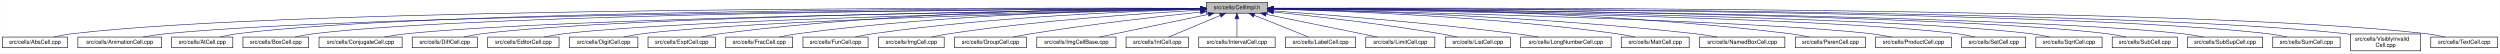
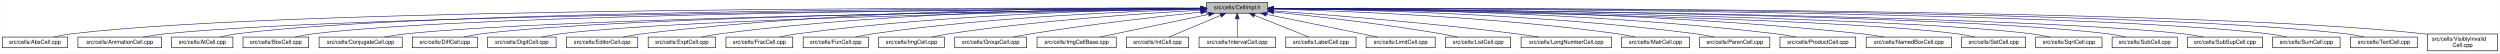
- <svg xmlns="http://www.w3.org/2000/svg" xmlns:xlink="http://www.w3.org/1999/xlink" width="4453pt" height="95pt" viewBox="0.00 0.00 4452.50 95.00">
+ <svg xmlns="http://www.w3.org/2000/svg" xmlns:xlink="http://www.w3.org/1999/xlink" width="4452pt" height="95pt" viewBox="0.00 0.00 4451.50 95.00">
  <g id="graph0" class="graph" transform="scale(1 1) rotate(0) translate(4 91)">
-     <polygon fill="white" stroke="transparent" points="-4,4 -4,-91 4448.5,-91 4448.5,4 -4,4" />
+     <polygon fill="white" stroke="transparent" points="-4,4 -4,-91 4447.5,-91 4447.5,4 -4,4" />
    <g id="node1" class="node">
      <g id="a_node1">
        <a xlink:title="Macros and types used only by cell implementations, not by cell users.">
          <polygon fill="#bfbfbf" stroke="black" points="2144.5,-67.5 2144.5,-86.5 2253.5,-86.5 2253.5,-67.5 2144.5,-67.5" />
          <text text-anchor="middle" x="2199" y="-74.5" font-family="Helvetica,sans-Serif" font-size="10.00">src/cells/CellImpl.h</text>
        </a>
      </g>
    </g>
    <g id="node2" class="node">
      <g id="a_node2">
        <a xlink:href="AbsCell_8cpp.html" target="_top" xlink:title="This file defines the class AbsCell.">
          <polygon fill="white" stroke="black" points="0,-6 0,-25 116,-25 116,-6 0,-6" />
          <text text-anchor="middle" x="58" y="-13" font-family="Helvetica,sans-Serif" font-size="10.00">src/cells/AbsCell.cpp</text>
        </a>
      </g>
    </g>
    <g id="edge1" class="edge">
      <path fill="none" stroke="midnightblue" d="M2134.12,-76.26C1828.21,-77.25 527.95,-78.53 125,-31 114.01,-29.7 102.16,-27.44 91.53,-25.07" />
      <polygon fill="midnightblue" stroke="midnightblue" points="2134.17,-79.76 2144.16,-76.23 2134.15,-72.76 2134.17,-79.76" />
    </g>
    <g id="node3" class="node">
      <g id="a_node3">
        <a xlink:href="AnimationCell_8cpp.html" target="_top" xlink:title="This file defines the class AnimationCell.">
          <polygon fill="white" stroke="black" points="134.5,-6 134.5,-25 283.5,-25 283.5,-6 134.5,-6" />
          <text text-anchor="middle" x="209" y="-13" font-family="Helvetica,sans-Serif" font-size="10.00">src/cells/AnimationCell.cpp</text>
        </a>
      </g>
    </g>
    <g id="edge2" class="edge">
      <path fill="none" stroke="midnightblue" d="M2133.81,-75.77C1842.83,-74.54 660.89,-67.37 292,-31 278.46,-29.67 263.81,-27.39 250.63,-25.03" />
      <polygon fill="midnightblue" stroke="midnightblue" points="2134.17,-79.27 2144.19,-75.81 2134.2,-72.27 2134.17,-79.27" />
    </g>
    <g id="node4" class="node">
      <g id="a_node4">
        <a xlink:href="AtCell_8cpp.html" target="_top" xlink:title="This file defines the class AtCell.">
          <polygon fill="white" stroke="black" points="301.5,-6 301.5,-25 410.5,-25 410.5,-6 301.5,-6" />
          <text text-anchor="middle" x="356" y="-13" font-family="Helvetica,sans-Serif" font-size="10.00">src/cells/AtCell.cpp</text>
        </a>
      </g>
    </g>
    <g id="edge3" class="edge">
      <path fill="none" stroke="midnightblue" d="M2134.04,-76.11C1855.48,-76.29 760.59,-74.18 419,-31 408.64,-29.69 397.5,-27.42 387.5,-25.06" />
      <polygon fill="midnightblue" stroke="midnightblue" points="2134.38,-79.6 2144.38,-76.1 2134.38,-72.6 2134.38,-79.6" />
    </g>
    <g id="node5" class="node">
      <g id="a_node5">
        <a xlink:href="BoxCell_8cpp.html" target="_top" xlink:title="This file defines the class BoxCell.">
          <polygon fill="white" stroke="black" points="428.5,-6 428.5,-25 545.5,-25 545.5,-6 428.5,-6" />
          <text text-anchor="middle" x="487" y="-13" font-family="Helvetica,sans-Serif" font-size="10.00">src/cells/BoxCell.cpp</text>
        </a>
      </g>
    </g>
    <g id="edge4" class="edge">
      <path fill="none" stroke="midnightblue" d="M2134.28,-75.81C1869.63,-74.78 868.87,-68.44 555,-31 543.85,-29.67 531.83,-27.39 521.04,-25.03" />
      <polygon fill="midnightblue" stroke="midnightblue" points="2134.48,-79.31 2144.49,-75.85 2134.51,-72.31 2134.48,-79.31" />
    </g>
    <g id="node6" class="node">
      <g id="a_node6">
        <a xlink:href="ConjugateCell_8cpp.html" target="_top" xlink:title="This file defines the class ConjugateCell.">
          <polygon fill="white" stroke="black" points="564,-6 564,-25 712,-25 712,-6 564,-6" />
          <text text-anchor="middle" x="638" y="-13" font-family="Helvetica,sans-Serif" font-size="10.00">src/cells/ConjugateCell.cpp</text>
        </a>
      </g>
    </g>
    <g id="edge5" class="edge">
      <path fill="none" stroke="midnightblue" d="M2134.02,-75.25C1886.3,-72.22 1001.1,-59.58 721,-31 707.61,-29.63 693.13,-27.38 680.06,-25.05" />
      <polygon fill="midnightblue" stroke="midnightblue" points="2134.25,-78.76 2144.29,-75.38 2134.33,-71.76 2134.25,-78.76" />
    </g>
    <g id="node7" class="node">
      <g id="a_node7">
        <a xlink:href="DiffCell_8cpp.html" target="_top" xlink:title="This file defines the class DiffCell.">
          <polygon fill="white" stroke="black" points="730,-6 730,-25 846,-25 846,-6 730,-6" />
          <text text-anchor="middle" x="788" y="-13" font-family="Helvetica,sans-Serif" font-size="10.00">src/cells/DiffCell.cpp</text>
        </a>
      </g>
    </g>
    <g id="edge6" class="edge">
      <path fill="none" stroke="midnightblue" d="M2134.15,-75.37C1901.17,-72.88 1107,-62.23 855,-31 844.13,-29.65 832.42,-27.4 821.88,-25.07" />
      <polygon fill="midnightblue" stroke="midnightblue" points="2134.45,-78.88 2144.49,-75.48 2134.53,-71.88 2134.45,-78.88" />
    </g>
    <g id="node8" class="node">
      <g id="a_node8">
-         <a xlink:href="EditorCell_8cpp.html" target="_top" xlink:title="This file defines the class EditorCell.">
-           <polygon fill="white" stroke="black" points="864.5,-6 864.5,-25 991.5,-25 991.5,-6 864.5,-6" />
-           <text text-anchor="middle" x="928" y="-13" font-family="Helvetica,sans-Serif" font-size="10.00">src/cells/EditorCell.cpp</text>
+         <a xlink:href="DigitCell_8cpp.html" target="_top" xlink:title="This file defines the class DigitCell.">
+           <polygon fill="white" stroke="black" points="864,-6 864,-25 986,-25 986,-6 864,-6" />
+           <text text-anchor="middle" x="925" y="-13" font-family="Helvetica,sans-Serif" font-size="10.00">src/cells/DigitCell.cpp</text>
        </a>
      </g>
    </g>
    <g id="edge7" class="edge">
-       <path fill="none" stroke="midnightblue" d="M2134.06,-74.92C1917.83,-71.11 1223.32,-57.09 1001,-31 989.19,-29.61 976.44,-27.35 964.96,-25.02" />
-       <polygon fill="midnightblue" stroke="midnightblue" points="2134.24,-78.42 2144.3,-75.1 2134.36,-71.42 2134.24,-78.42" />
+       <path fill="none" stroke="midnightblue" d="M2134.1,-75C1917.19,-71.45 1218.46,-58.13 995,-31 983.67,-29.62 971.44,-27.36 960.42,-25.03" />
+       <polygon fill="midnightblue" stroke="midnightblue" points="2134.31,-78.51 2144.37,-75.17 2134.43,-71.51 2134.31,-78.51" />
    </g>
    <g id="node9" class="node">
      <g id="a_node9">
-         <a xlink:href="DigitCell_8cpp.html" target="_top" xlink:title="This file defines the class DigitCell.">
-           <polygon fill="white" stroke="black" points="1010,-6 1010,-25 1132,-25 1132,-6 1010,-6" />
-           <text text-anchor="middle" x="1071" y="-13" font-family="Helvetica,sans-Serif" font-size="10.00">src/cells/DigitCell.cpp</text>
+         <a xlink:href="EditorCell_8cpp.html" target="_top" xlink:title="This file defines the class EditorCell.">
+           <polygon fill="white" stroke="black" points="1004.5,-6 1004.5,-25 1131.5,-25 1131.5,-6 1004.5,-6" />
+           <text text-anchor="middle" x="1068" y="-13" font-family="Helvetica,sans-Serif" font-size="10.00">src/cells/EditorCell.cpp</text>
        </a>
      </g>
    </g>
    <g id="edge8" class="edge">
-       <path fill="none" stroke="midnightblue" d="M2134.34,-74.62C1935.49,-70.17 1334.79,-55.03 1141,-31 1129.79,-29.61 1117.71,-27.38 1106.79,-25.07" />
-       <polygon fill="midnightblue" stroke="midnightblue" points="2134.26,-78.12 2144.34,-74.84 2134.42,-71.12 2134.26,-78.12" />
+       <path fill="none" stroke="midnightblue" d="M2134.21,-76.69C1968.36,-77.73 1515.13,-75.84 1141,-31 1129.33,-29.6 1116.73,-27.36 1105.34,-25.06" />
+       <polygon fill="midnightblue" stroke="midnightblue" points="2134.28,-80.19 2144.25,-76.63 2134.23,-73.19 2134.28,-80.19" />
    </g>
    <g id="node10" class="node">
      <g id="a_node10">
        <a xlink:href="ExptCell_8cpp.html" target="_top" xlink:title="This file defines the class ExptCell.">
          <polygon fill="white" stroke="black" points="1150,-6 1150,-25 1270,-25 1270,-6 1150,-6" />
          <text text-anchor="middle" x="1210" y="-13" font-family="Helvetica,sans-Serif" font-size="10.00">src/cells/ExptCell.cpp</text>
        </a>
      </g>
    </g>
    <g id="edge9" class="edge">
      <path fill="none" stroke="midnightblue" d="M2134.29,-76.34C1983.63,-76.38 1598,-72.06 1279,-31 1267.95,-29.58 1256.04,-27.33 1245.27,-25.03" />
      <polygon fill="midnightblue" stroke="midnightblue" points="2134.3,-79.84 2144.29,-76.33 2134.29,-72.84 2134.3,-79.84" />
    </g>
    <g id="node11" class="node">
      <g id="a_node11">
        <a xlink:href="FracCell_8cpp.html" target="_top" xlink:title="This file defines the class FracCell.">
          <polygon fill="white" stroke="black" points="1288.5,-6 1288.5,-25 1407.5,-25 1407.5,-6 1288.5,-6" />
          <text text-anchor="middle" x="1348" y="-13" font-family="Helvetica,sans-Serif" font-size="10.00">src/cells/FracCell.cpp</text>
        </a>
      </g>
    </g>
    <g id="edge10" class="edge">
      <path fill="none" stroke="midnightblue" d="M2134.09,-75.54C1999.7,-73.87 1681.4,-66.19 1417,-31 1406.08,-29.55 1394.31,-27.32 1383.64,-25.05" />
      <polygon fill="midnightblue" stroke="midnightblue" points="2134.18,-79.04 2144.22,-75.66 2134.26,-72.04 2134.18,-79.04" />
    </g>
    <g id="node12" class="node">
      <g id="a_node12">
        <a xlink:href="FunCell_8cpp.html" target="_top" xlink:title="This file defines the class FunCell.">
          <polygon fill="white" stroke="black" points="1426,-6 1426,-25 1542,-25 1542,-6 1426,-6" />
          <text text-anchor="middle" x="1484" y="-13" font-family="Helvetica,sans-Serif" font-size="10.00">src/cells/FunCell.cpp</text>
        </a>
      </g>
    </g>
    <g id="edge11" class="edge">
      <path fill="none" stroke="midnightblue" d="M2133.87,-74.57C2016.72,-71.32 1762.88,-61.12 1551,-31 1540.51,-29.51 1529.22,-27.3 1518.95,-25.06" />
      <polygon fill="midnightblue" stroke="midnightblue" points="2134.01,-78.08 2144.1,-74.85 2134.2,-71.08 2134.01,-78.08" />
    </g>
    <g id="node13" class="node">
      <g id="a_node13">
        <a xlink:href="ImgCell_8cpp.html" target="_top" xlink:title="This file defines the class ImgCell.">
          <polygon fill="white" stroke="black" points="1560.5,-6 1560.5,-25 1677.5,-25 1677.5,-6 1560.5,-6" />
          <text text-anchor="middle" x="1619" y="-13" font-family="Helvetica,sans-Serif" font-size="10.00">src/cells/ImgCell.cpp</text>
        </a>
      </g>
    </g>
    <g id="edge12" class="edge">
      <path fill="none" stroke="midnightblue" d="M2134.19,-72.85C2036.72,-67.54 1846.8,-54.97 1687,-31 1676.5,-29.42 1665.18,-27.22 1654.85,-25" />
      <polygon fill="midnightblue" stroke="midnightblue" points="2134.01,-76.35 2144.18,-73.39 2134.38,-69.36 2134.01,-76.35" />
    </g>
    <g id="node14" class="node">
      <g id="a_node14">
        <a xlink:href="GroupCell_8cpp.html" target="_top" xlink:title="This file defines the class GroupCell.">
          <polygon fill="white" stroke="black" points="1696,-6 1696,-25 1824,-25 1824,-6 1696,-6" />
          <text text-anchor="middle" x="1760" y="-13" font-family="Helvetica,sans-Serif" font-size="10.00">src/cells/GroupCell.cpp</text>
        </a>
      </g>
    </g>
    <g id="edge13" class="edge">
      <path fill="none" stroke="midnightblue" d="M2134.25,-69.5C2060.94,-61.8 1938.05,-47.87 1833,-31 1822.28,-29.28 1810.74,-27.13 1800.07,-25.01" />
      <polygon fill="midnightblue" stroke="midnightblue" points="2133.95,-72.99 2144.26,-70.54 2134.67,-66.02 2133.95,-72.99" />
    </g>
    <g id="node15" class="node">
      <g id="a_node15">
        <a xlink:href="ImgCellBase_8cpp.html" target="_top" xlink:title="This file defines the class ImgCellBase.">
          <polygon fill="white" stroke="black" points="1842.5,-6 1842.5,-25 1983.5,-25 1983.5,-6 1842.5,-6" />
          <text text-anchor="middle" x="1913" y="-13" font-family="Helvetica,sans-Serif" font-size="10.00">src/cells/ImgCellBase.cpp</text>
        </a>
      </g>
    </g>
    <g id="edge14" class="edge">
      <path fill="none" stroke="midnightblue" d="M2148.06,-65.4C2092.61,-53.87 2005.05,-35.65 1953.9,-25.01" />
      <polygon fill="midnightblue" stroke="midnightblue" points="2147.52,-68.86 2158.02,-67.48 2148.95,-62.01 2147.52,-68.86" />
    </g>
    <g id="node16" class="node">
      <g id="a_node16">
        <a xlink:href="IntCell_8cpp.html" target="_top" xlink:title="This file defines the class IntCell.">
          <polygon fill="white" stroke="black" points="2001.5,-6 2001.5,-25 2112.5,-25 2112.5,-6 2001.5,-6" />
          <text text-anchor="middle" x="2057" y="-13" font-family="Helvetica,sans-Serif" font-size="10.00">src/cells/IntCell.cpp</text>
        </a>
      </g>
    </g>
    <g id="edge15" class="edge">
      <path fill="none" stroke="midnightblue" d="M2169.12,-63.48C2141.54,-51.92 2101.33,-35.08 2077.31,-25.01" />
      <polygon fill="midnightblue" stroke="midnightblue" points="2168.08,-66.84 2178.65,-67.48 2170.78,-60.38 2168.08,-66.84" />
    </g>
    <g id="node17" class="node">
      <g id="a_node17">
        <a xlink:href="IntervalCell_8cpp.html" target="_top" xlink:title="This file defines the class IntervalCell.">
          <polygon fill="white" stroke="black" points="2131,-6 2131,-25 2267,-25 2267,-6 2131,-6" />
          <text text-anchor="middle" x="2199" y="-13" font-family="Helvetica,sans-Serif" font-size="10.00">src/cells/IntervalCell.cpp</text>
        </a>
      </g>
    </g>
    <g id="edge16" class="edge">
      <path fill="none" stroke="midnightblue" d="M2199,-57.32C2199,-46.5 2199,-33.4 2199,-25.01" />
      <polygon fill="midnightblue" stroke="midnightblue" points="2195.5,-57.48 2199,-67.48 2202.5,-57.48 2195.5,-57.48" />
    </g>
    <g id="node18" class="node">
      <g id="a_node18">
        <a xlink:href="LabelCell_8cpp.html" target="_top" xlink:title="This file defines the class LabelCell.">
          <polygon fill="white" stroke="black" points="2285.5,-6 2285.5,-25 2410.5,-25 2410.5,-6 2285.5,-6" />
          <text text-anchor="middle" x="2348" y="-13" font-family="Helvetica,sans-Serif" font-size="10.00">src/cells/LabelCell.cpp</text>
        </a>
      </g>
    </g>
    <g id="edge17" class="edge">
      <path fill="none" stroke="midnightblue" d="M2229.97,-63.63C2258.92,-52.07 2301.37,-35.12 2326.69,-25.01" />
      <polygon fill="midnightblue" stroke="midnightblue" points="2228.34,-60.52 2220.35,-67.48 2230.93,-67.02 2228.34,-60.52" />
    </g>
    <g id="node19" class="node">
      <g id="a_node19">
        <a xlink:href="LimitCell_8cpp.html" target="_top" xlink:title="This file defines the class LimitCell.">
          <polygon fill="white" stroke="black" points="2428.5,-6 2428.5,-25 2551.5,-25 2551.5,-6 2428.5,-6" />
          <text text-anchor="middle" x="2490" y="-13" font-family="Helvetica,sans-Serif" font-size="10.00">src/cells/LimitCell.cpp</text>
        </a>
      </g>
    </g>
    <g id="edge18" class="edge">
      <path fill="none" stroke="midnightblue" d="M2251.02,-65.46C2295.82,-56.37 2362.18,-42.88 2420,-31 2429.36,-29.08 2439.42,-27 2448.92,-25.03" />
      <polygon fill="midnightblue" stroke="midnightblue" points="2250.07,-62.08 2240.96,-67.5 2251.46,-68.94 2250.07,-62.08" />
    </g>
    <g id="node20" class="node">
      <g id="a_node20">
        <a xlink:href="ListCell_8cpp.html" target="_top" xlink:title="This file defines the class ListCell.">
          <polygon fill="white" stroke="black" points="2570,-6 2570,-25 2686,-25 2686,-6 2570,-6" />
          <text text-anchor="middle" x="2628" y="-13" font-family="Helvetica,sans-Serif" font-size="10.00">src/cells/ListCell.cpp</text>
        </a>
      </g>
    </g>
    <g id="edge19" class="edge">
      <path fill="none" stroke="midnightblue" d="M2264.17,-69.67C2336.84,-62.21 2457.75,-48.55 2561,-31 2570.86,-29.32 2581.46,-27.19 2591.25,-25.07" />
      <polygon fill="midnightblue" stroke="midnightblue" points="2263.4,-66.23 2253.8,-70.73 2264.11,-73.2 2263.4,-66.23" />
    </g>
    <g id="node21" class="node">
      <g id="a_node21">
        <a xlink:href="LongNumberCell_8cpp.html" target="_top" xlink:title="This file defines the class LongNumberCell.">
          <polygon fill="white" stroke="black" points="2704.5,-6 2704.5,-25 2865.5,-25 2865.5,-6 2704.5,-6" />
          <text text-anchor="middle" x="2785" y="-13" font-family="Helvetica,sans-Serif" font-size="10.00">src/cells/LongNumberCell.cpp</text>
        </a>
      </g>
    </g>
    <g id="edge20" class="edge">
      <path fill="none" stroke="midnightblue" d="M2263.83,-71.56C2358.7,-64.73 2540.84,-50.39 2695,-31 2708.35,-29.32 2722.75,-27.16 2736.04,-25.02" />
      <polygon fill="midnightblue" stroke="midnightblue" points="2263.54,-68.07 2253.81,-72.27 2264.04,-75.05 2263.54,-68.07" />
    </g>
    <g id="node22" class="node">
      <g id="a_node22">
        <a xlink:href="MatrCell_8cpp.html" target="_top" xlink:title="This file defines the class MatrCell.">
          <polygon fill="white" stroke="black" points="2883.5,-6 2883.5,-25 3004.5,-25 3004.5,-6 2883.5,-6" />
          <text text-anchor="middle" x="2944" y="-13" font-family="Helvetica,sans-Serif" font-size="10.00">src/cells/MatrCell.cpp</text>
        </a>
      </g>
    </g>
    <g id="edge21" class="edge">
      <path fill="none" stroke="midnightblue" d="M2263.77,-74.72C2384.51,-71.65 2651.95,-61.7 2875,-31 2885.79,-29.51 2897.42,-27.31 2908,-25.06" />
      <polygon fill="midnightblue" stroke="midnightblue" points="2263.5,-71.22 2253.59,-74.97 2263.67,-78.22 2263.5,-71.22" />
    </g>
    <g id="node23" class="node">
      <g id="a_node23">
-         <a xlink:href="NamedBoxCell_8cpp.html" target="_top" xlink:title="This file defines the class NamedBoxCell.">
-           <polygon fill="white" stroke="black" points="3023,-6 3023,-25 3175,-25 3175,-6 3023,-6" />
-           <text text-anchor="middle" x="3099" y="-13" font-family="Helvetica,sans-Serif" font-size="10.00">src/cells/NamedBoxCell.cpp</text>
+         <a xlink:href="ParenCell_8cpp.html" target="_top" xlink:title="This file defines the class ParenCell.">
+           <polygon fill="white" stroke="black" points="3022.5,-6 3022.5,-25 3147.5,-25 3147.5,-6 3022.5,-6" />
+           <text text-anchor="middle" x="3085" y="-13" font-family="Helvetica,sans-Serif" font-size="10.00">src/cells/ParenCell.cpp</text>
        </a>
      </g>
    </g>
    <g id="edge22" class="edge">
-       <path fill="none" stroke="midnightblue" d="M2263.95,-74.92C2402.29,-72.07 2736.08,-62.27 3014,-31 3027.24,-29.51 3041.55,-27.3 3054.58,-25.06" />
-       <polygon fill="midnightblue" stroke="midnightblue" points="2263.47,-71.43 2253.54,-75.13 2263.61,-78.43 2263.47,-71.43" />
+       <path fill="none" stroke="midnightblue" d="M2263.62,-75.64C2401.87,-74.15 2736.35,-66.82 3014,-31 3025.23,-29.55 3037.34,-27.33 3048.32,-25.06" />
+       <polygon fill="midnightblue" stroke="midnightblue" points="2263.58,-72.14 2253.62,-75.74 2263.65,-79.14 2263.58,-72.14" />
    </g>
    <g id="node24" class="node">
      <g id="a_node24">
-         <a xlink:href="ParenCell_8cpp.html" target="_top" xlink:title="This file defines the class ParenCell.">
-           <polygon fill="white" stroke="black" points="3193.5,-6 3193.5,-25 3318.5,-25 3318.5,-6 3193.5,-6" />
-           <text text-anchor="middle" x="3256" y="-13" font-family="Helvetica,sans-Serif" font-size="10.00">src/cells/ParenCell.cpp</text>
+         <a xlink:href="ProductCell_8cpp.html" target="_top" xlink:title="This file defines the class ProductCell.">
+           <polygon fill="white" stroke="black" points="3165.5,-6 3165.5,-25 3300.5,-25 3300.5,-6 3165.5,-6" />
+           <text text-anchor="middle" x="3233" y="-13" font-family="Helvetica,sans-Serif" font-size="10.00">src/cells/ProductCell.cpp</text>
        </a>
      </g>
    </g>
    <g id="edge23" class="edge">
-       <path fill="none" stroke="midnightblue" d="M2263.73,-76.46C2421.64,-76.84 2839.01,-73.37 3184,-31 3195.52,-29.59 3207.94,-27.34 3219.18,-25.04" />
-       <polygon fill="midnightblue" stroke="midnightblue" points="2263.71,-72.96 2253.7,-76.43 2263.69,-79.96 2263.71,-72.96" />
+       <path fill="none" stroke="midnightblue" d="M2263.78,-76.11C2418.71,-75.7 2822.61,-70.55 3157,-31 3169.14,-29.56 3182.25,-27.32 3194.11,-25.02" />
+       <polygon fill="midnightblue" stroke="midnightblue" points="2263.5,-72.61 2253.5,-76.13 2263.51,-79.61 2263.5,-72.61" />
    </g>
    <g id="node25" class="node">
      <g id="a_node25">
-         <a xlink:href="ProductCell_8cpp.html" target="_top" xlink:title="This file defines the class ProductCell.">
-           <polygon fill="white" stroke="black" points="3336.5,-6 3336.5,-25 3471.5,-25 3471.5,-6 3336.5,-6" />
-           <text text-anchor="middle" x="3404" y="-13" font-family="Helvetica,sans-Serif" font-size="10.00">src/cells/ProductCell.cpp</text>
+         <a xlink:href="NamedBoxCell_8cpp.html" target="_top" xlink:title="This file defines the class NamedBoxCell.">
+           <polygon fill="white" stroke="black" points="3319,-6 3319,-25 3471,-25 3471,-6 3319,-6" />
+           <text text-anchor="middle" x="3395" y="-13" font-family="Helvetica,sans-Serif" font-size="10.00">src/cells/NamedBoxCell.cpp</text>
        </a>
      </g>
    </g>
    <g id="edge24" class="edge">
-       <path fill="none" stroke="midnightblue" d="M2263.68,-74.69C2471.31,-70.28 3119.58,-54.9 3328,-31 3340.14,-29.61 3353.26,-27.37 3365.12,-25.07" />
-       <polygon fill="midnightblue" stroke="midnightblue" points="2263.47,-71.19 2253.54,-74.9 2263.62,-78.19 2263.47,-71.19" />
+       <path fill="none" stroke="midnightblue" d="M2263.62,-76.28C2434.79,-76.39 2913.97,-72.63 3310,-31 3323.55,-29.58 3338.2,-27.33 3351.47,-25.03" />
+       <polygon fill="midnightblue" stroke="midnightblue" points="2263.52,-72.78 2253.51,-76.27 2263.51,-79.78 2263.52,-72.78" />
    </g>
    <g id="node26" class="node">
      <g id="a_node26">
        <a xlink:href="SetCell_8cpp.html" target="_top" xlink:title="This file defines the class SetCell.">
-           <polygon fill="white" stroke="black" points="3490,-6 3490,-25 3604,-25 3604,-6 3490,-6" />
-           <text text-anchor="middle" x="3547" y="-13" font-family="Helvetica,sans-Serif" font-size="10.00">src/cells/SetCell.cpp</text>
+           <polygon fill="white" stroke="black" points="3489,-6 3489,-25 3603,-25 3603,-6 3489,-6" />
+           <text text-anchor="middle" x="3546" y="-13" font-family="Helvetica,sans-Serif" font-size="10.00">src/cells/SetCell.cpp</text>
        </a>
      </g>
    </g>
    <g id="edge25" class="edge">
-       <path fill="none" stroke="midnightblue" d="M2263.53,-75.28C2489.11,-72.53 3241.63,-61.24 3481,-31 3491.71,-29.65 3503.24,-27.39 3513.63,-25.06" />
-       <polygon fill="midnightblue" stroke="midnightblue" points="2263.46,-71.78 2253.51,-75.4 2263.55,-78.78 2263.46,-71.78" />
+       <path fill="none" stroke="midnightblue" d="M2263.87,-75.28C2489.74,-72.51 3240.96,-61.2 3480,-31 3490.71,-29.65 3502.24,-27.39 3512.63,-25.06" />
+       <polygon fill="midnightblue" stroke="midnightblue" points="2263.78,-71.78 2253.83,-75.4 2263.87,-78.78 2263.78,-71.78" />
    </g>
    <g id="node27" class="node">
      <g id="a_node27">
        <a xlink:href="SqrtCell_8cpp.html" target="_top" xlink:title="This file defines the class SqrtCell.">
-           <polygon fill="white" stroke="black" points="3622,-6 3622,-25 3740,-25 3740,-6 3622,-6" />
-           <text text-anchor="middle" x="3681" y="-13" font-family="Helvetica,sans-Serif" font-size="10.00">src/cells/SqrtCell.cpp</text>
+           <polygon fill="white" stroke="black" points="3621,-6 3621,-25 3739,-25 3739,-6 3621,-6" />
+           <text text-anchor="middle" x="3680" y="-13" font-family="Helvetica,sans-Serif" font-size="10.00">src/cells/SqrtCell.cpp</text>
        </a>
      </g>
    </g>
    <g id="edge26" class="edge">
-       <path fill="none" stroke="midnightblue" d="M2263.98,-75.47C2504.87,-73.27 3346.63,-63.38 3613,-31 3624.14,-29.65 3636.17,-27.36 3646.96,-25" />
-       <polygon fill="midnightblue" stroke="midnightblue" points="2263.61,-71.97 2253.64,-75.56 2263.67,-78.97 2263.61,-71.97" />
+       <path fill="none" stroke="midnightblue" d="M2263.94,-75.47C2504.65,-73.26 3345.82,-63.36 3612,-31 3623.14,-29.65 3635.17,-27.36 3645.96,-25" />
+       <polygon fill="midnightblue" stroke="midnightblue" points="2263.57,-71.97 2253.6,-75.56 2263.63,-78.97 2263.57,-71.97" />
    </g>
    <g id="node28" class="node">
      <g id="a_node28">
        <a xlink:href="SubCell_8cpp.html" target="_top" xlink:title="This file defines the class SubCell.">
-           <polygon fill="white" stroke="black" points="3758,-6 3758,-25 3874,-25 3874,-6 3758,-6" />
-           <text text-anchor="middle" x="3816" y="-13" font-family="Helvetica,sans-Serif" font-size="10.00">src/cells/SubCell.cpp</text>
+           <polygon fill="white" stroke="black" points="3757,-6 3757,-25 3873,-25 3873,-6 3757,-6" />
+           <text text-anchor="middle" x="3815" y="-13" font-family="Helvetica,sans-Serif" font-size="10.00">src/cells/SubCell.cpp</text>
        </a>
      </g>
    </g>
    <g id="edge27" class="edge">
-       <path fill="none" stroke="midnightblue" d="M2263.78,-75.71C2518.88,-74.32 3454.61,-66.82 3749,-31 3759.99,-29.66 3771.83,-27.38 3782.47,-25.02" />
-       <polygon fill="midnightblue" stroke="midnightblue" points="2263.54,-72.21 2253.56,-75.76 2263.58,-79.21 2263.54,-72.21" />
+       <path fill="none" stroke="midnightblue" d="M2263.73,-75.71C2518.68,-74.31 3453.8,-66.8 3748,-31 3758.99,-29.66 3770.83,-27.38 3781.47,-25.02" />
+       <polygon fill="midnightblue" stroke="midnightblue" points="2263.51,-72.21 2253.53,-75.76 2263.55,-79.21 2263.51,-72.21" />
    </g>
    <g id="node29" class="node">
      <g id="a_node29">
        <a xlink:href="SubSupCell_8cpp.html" target="_top" xlink:title="This file defines the class SubSupCell.">
-           <polygon fill="white" stroke="black" points="3892,-6 3892,-25 4026,-25 4026,-6 3892,-6" />
-           <text text-anchor="middle" x="3959" y="-13" font-family="Helvetica,sans-Serif" font-size="10.00">src/cells/SubSupCell.cpp</text>
+           <polygon fill="white" stroke="black" points="3891,-6 3891,-25 4025,-25 4025,-6 3891,-6" />
+           <text text-anchor="middle" x="3958" y="-13" font-family="Helvetica,sans-Serif" font-size="10.00">src/cells/SubSupCell.cpp</text>
        </a>
      </g>
    </g>
    <g id="edge28" class="edge">
-       <path fill="none" stroke="midnightblue" d="M2263.92,-75.67C2532.85,-74.09 3560.55,-65.84 3883,-31 3895.42,-29.66 3908.85,-27.38 3920.91,-25.02" />
-       <polygon fill="midnightblue" stroke="midnightblue" points="2263.53,-72.17 2253.55,-75.73 2263.57,-79.17 2263.53,-72.17" />
+       <path fill="none" stroke="midnightblue" d="M2263.88,-75.67C2532.65,-74.08 3559.74,-65.82 3882,-31 3894.42,-29.66 3907.85,-27.38 3919.91,-25.02" />
+       <polygon fill="midnightblue" stroke="midnightblue" points="2263.49,-72.17 2253.51,-75.73 2263.53,-79.17 2263.49,-72.17" />
    </g>
    <g id="node30" class="node">
      <g id="a_node30">
        <a xlink:href="SumCell_8cpp.html" target="_top" xlink:title="This file defines the class SumCell.">
-           <polygon fill="white" stroke="black" points="4044,-6 4044,-25 4164,-25 4164,-6 4044,-6" />
-           <text text-anchor="middle" x="4104" y="-13" font-family="Helvetica,sans-Serif" font-size="10.00">src/cells/SumCell.cpp</text>
+           <polygon fill="white" stroke="black" points="4043,-6 4043,-25 4163,-25 4163,-6 4043,-6" />
+           <text text-anchor="middle" x="4103" y="-13" font-family="Helvetica,sans-Serif" font-size="10.00">src/cells/SumCell.cpp</text>
        </a>
      </g>
    </g>
    <g id="edge29" class="edge">
-       <path fill="none" stroke="midnightblue" d="M2263.66,-76C2547.09,-75.75 3681.29,-72.15 4035,-31 4046.31,-29.68 4058.51,-27.41 4069.46,-25.05" />
-       <polygon fill="midnightblue" stroke="midnightblue" points="2263.54,-72.5 2253.55,-76.01 2263.55,-79.5 2263.54,-72.5" />
+       <path fill="none" stroke="midnightblue" d="M2263.63,-76C2546.9,-75.74 3680.48,-72.13 4034,-31 4045.31,-29.68 4057.51,-27.41 4068.46,-25.05" />
+       <polygon fill="midnightblue" stroke="midnightblue" points="2263.51,-72.5 2253.52,-76.01 2263.52,-79.5 2263.51,-72.5" />
    </g>
    <g id="node31" class="node">
      <g id="a_node31">
-         <a xlink:href="VisiblyInvalidCell_8cpp.html" target="_top" xlink:title="This file defines the class VisiblyInvalidCell.">
-           <polygon fill="white" stroke="black" points="4182.5,-0.5 4182.5,-30.5 4307.5,-30.5 4307.5,-0.5 4182.5,-0.5" />
-           <text text-anchor="start" x="4190.5" y="-18.5" font-family="Helvetica,sans-Serif" font-size="10.00">src/cells/VisiblyInvalid</text>
-           <text text-anchor="middle" x="4245" y="-7.5" font-family="Helvetica,sans-Serif" font-size="10.00">Cell.cpp</text>
+         <a xlink:href="TextCell_8cpp.html" target="_top" xlink:title="This file defines the class TextCell.">
+           <polygon fill="white" stroke="black" points="4181.5,-6 4181.5,-25 4300.5,-25 4300.5,-6 4181.5,-6" />
+           <text text-anchor="middle" x="4241" y="-13" font-family="Helvetica,sans-Serif" font-size="10.00">src/cells/TextCell.cpp</text>
        </a>
      </g>
    </g>
    <g id="edge30" class="edge">
-       <path fill="none" stroke="midnightblue" d="M2264.08,-76.06C2561.19,-76.07 3790.63,-73.53 4173,-31 4176.04,-30.66 4179.15,-30.26 4182.27,-29.81" />
-       <polygon fill="midnightblue" stroke="midnightblue" points="2263.91,-72.56 2253.91,-76.05 2263.91,-79.56 2263.91,-72.56" />
+       <path fill="none" stroke="midnightblue" d="M2264.06,-76.13C2561.05,-76.46 3790.01,-75.11 4172,-31 4183.31,-29.69 4195.51,-27.42 4206.46,-25.06" />
+       <polygon fill="midnightblue" stroke="midnightblue" points="2263.89,-72.63 2253.89,-76.12 2263.88,-79.63 2263.89,-72.63" />
    </g>
    <g id="node32" class="node">
      <g id="a_node32">
-         <a xlink:href="TextCell_8cpp.html" target="_top" xlink:title="This file defines the class TextCell.">
-           <polygon fill="white" stroke="black" points="4325.5,-6 4325.5,-25 4444.5,-25 4444.5,-6 4325.5,-6" />
-           <text text-anchor="middle" x="4385" y="-13" font-family="Helvetica,sans-Serif" font-size="10.00">src/cells/TextCell.cpp</text>
+         <a xlink:href="VisiblyInvalidCell_8cpp.html" target="_top" xlink:title="This file defines the class VisiblyInvalidCell.">
+           <polygon fill="white" stroke="black" points="4318.5,-0.5 4318.5,-30.5 4443.5,-30.5 4443.5,-0.5 4318.5,-0.5" />
+           <text text-anchor="start" x="4326.5" y="-18.5" font-family="Helvetica,sans-Serif" font-size="10.00">src/cells/VisiblyInvalid</text>
+           <text text-anchor="middle" x="4381" y="-7.5" font-family="Helvetica,sans-Serif" font-size="10.00">Cell.cpp</text>
        </a>
      </g>
    </g>
    <g id="edge31" class="edge">
-       <path fill="none" stroke="midnightblue" d="M2263.72,-76.27C2573.26,-77.32 3904.75,-78.9 4317,-31 4328.15,-29.7 4340.17,-27.44 4350.96,-25.07" />
-       <polygon fill="midnightblue" stroke="midnightblue" points="2263.58,-72.77 2253.57,-76.24 2263.56,-79.77 2263.58,-72.77" />
+       <path fill="none" stroke="midnightblue" d="M2264,-76.19C2573.43,-76.86 3899.13,-76.95 4310,-31 4312.75,-30.69 4315.55,-30.33 4318.38,-29.93" />
+       <polygon fill="midnightblue" stroke="midnightblue" points="2263.86,-72.69 2253.86,-76.17 2263.85,-79.69 2263.86,-72.69" />
    </g>
  </g>
</svg>
